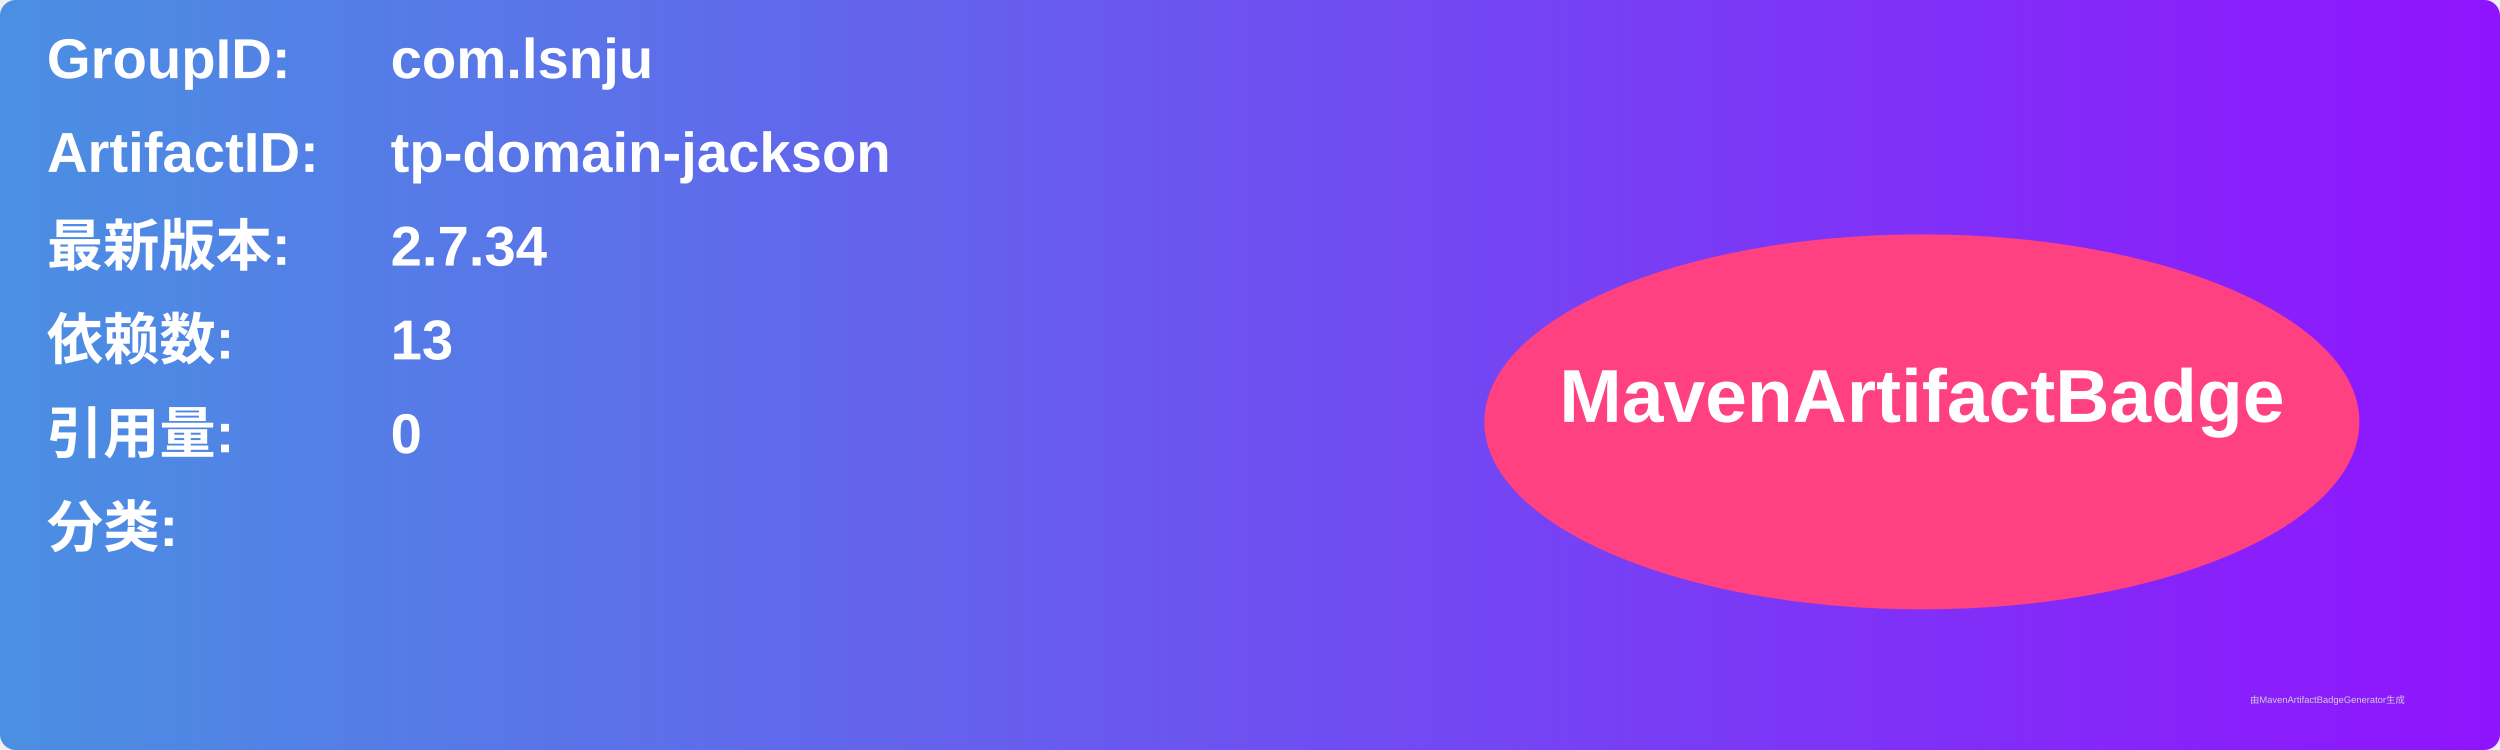
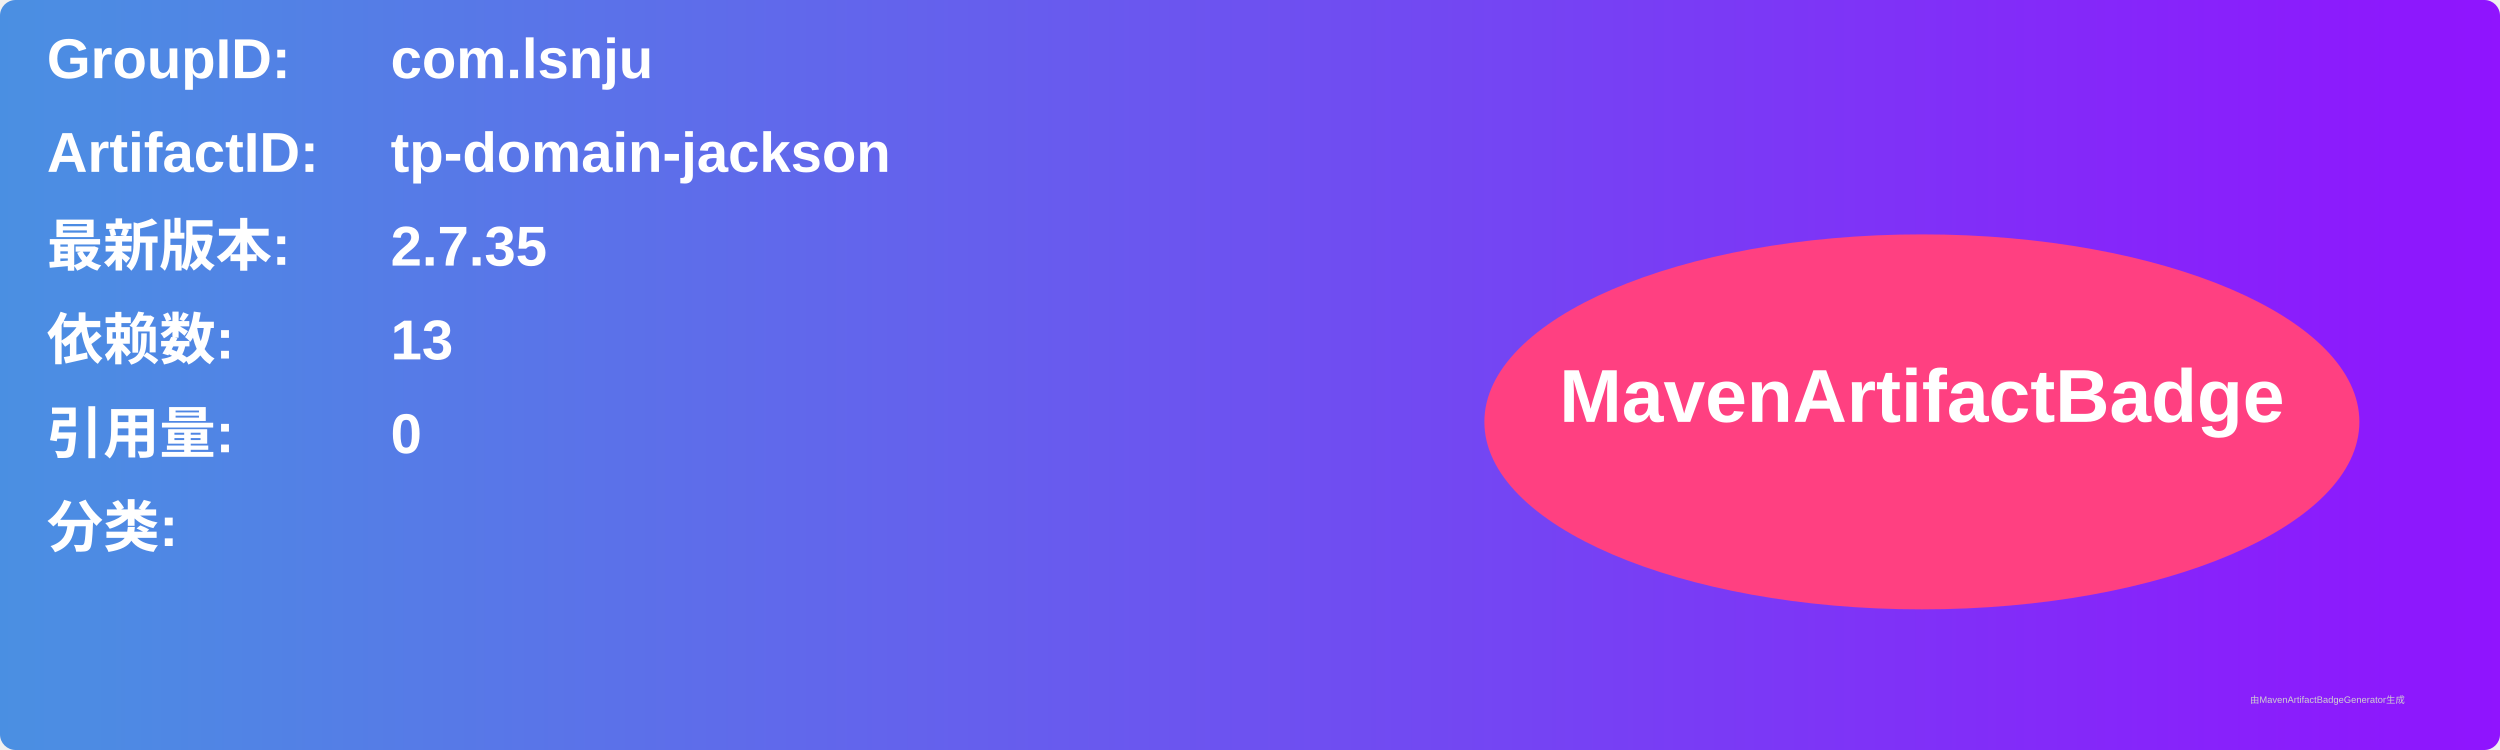
<svg xmlns="http://www.w3.org/2000/svg" width="800" height="240" viewBox="0 0 800 240">
  <linearGradient id="grad" x1="0%" y1="0%" x2="100%" y2="0%">
    <stop offset="0%" stop-color="#4a90e2" />
    <stop offset="100%" stop-color="#9013fe" />
  </linearGradient>
  <rect width="100%" height="100%" rx="5" ry="5" fill="url(#grad)" />
  <g transform="translate(15, 15)">
    <text x="0" y="10" font-family="Arial" font-size="18" fill="white" font-weight="bold" width="260">GroupID:</text>
    <text x="110" y="10" font-family="Arial" font-size="18" fill="white" font-weight="bold" width="460">com.lsnju</text>
    <text x="0" y="40" font-family="Arial" font-size="18" fill="white" font-weight="bold" width="260">ArtifactID:</text>
    <text x="110" y="40" font-family="Arial" font-size="18" fill="white" font-weight="bold" width="460">tp-domain-jackson</text>
    <text x="0" y="70" font-family="Arial" font-size="18" fill="white" font-weight="bold">最新版本:</text>
    <text x="110" y="70" font-family="Arial" font-size="18" fill="white" font-weight="bold">
-       <tspan font-weight="bold">2.7.34</tspan>
+       <tspan font-weight="bold">2.7.35</tspan>
    </text>
    <text x="0" y="100" font-family="Arial" font-size="18" fill="white" font-weight="bold">依赖数: </text>
    <text x="110" y="100" font-family="Arial" font-size="18" fill="white">
      <tspan font-weight="bold">13</tspan>
    </text>
    <text x="0" y="130" font-family="Arial" font-size="18" fill="white" font-weight="bold">引用量: </text>
    <text x="110" y="130" font-family="Arial" font-size="18" fill="white">
      <tspan font-weight="bold">0</tspan>
    </text>
    <text x="0" y="160" font-family="Arial" font-size="18" fill="white" font-weight="bold">分类:</text>
    <text x="10" y="190" font-family="Arial" font-size="10" fill="white">
      <tspan font-weight="bold" />
    </text>
    <ellipse cx="600" cy="120" rx="140" ry="60" fill="#ff4081" />
    <text x="600" y="120" text-anchor="middle" font-family="Arial" font-size="24" fill="white" font-weight="bold">MavenArtifactBadge</text>
  </g>
  <text x="720" y="225" font-family="Arial" font-size="3" fill="#d0d0d0">由MavenArtifactBadgeGenerator生成</text>
</svg>
